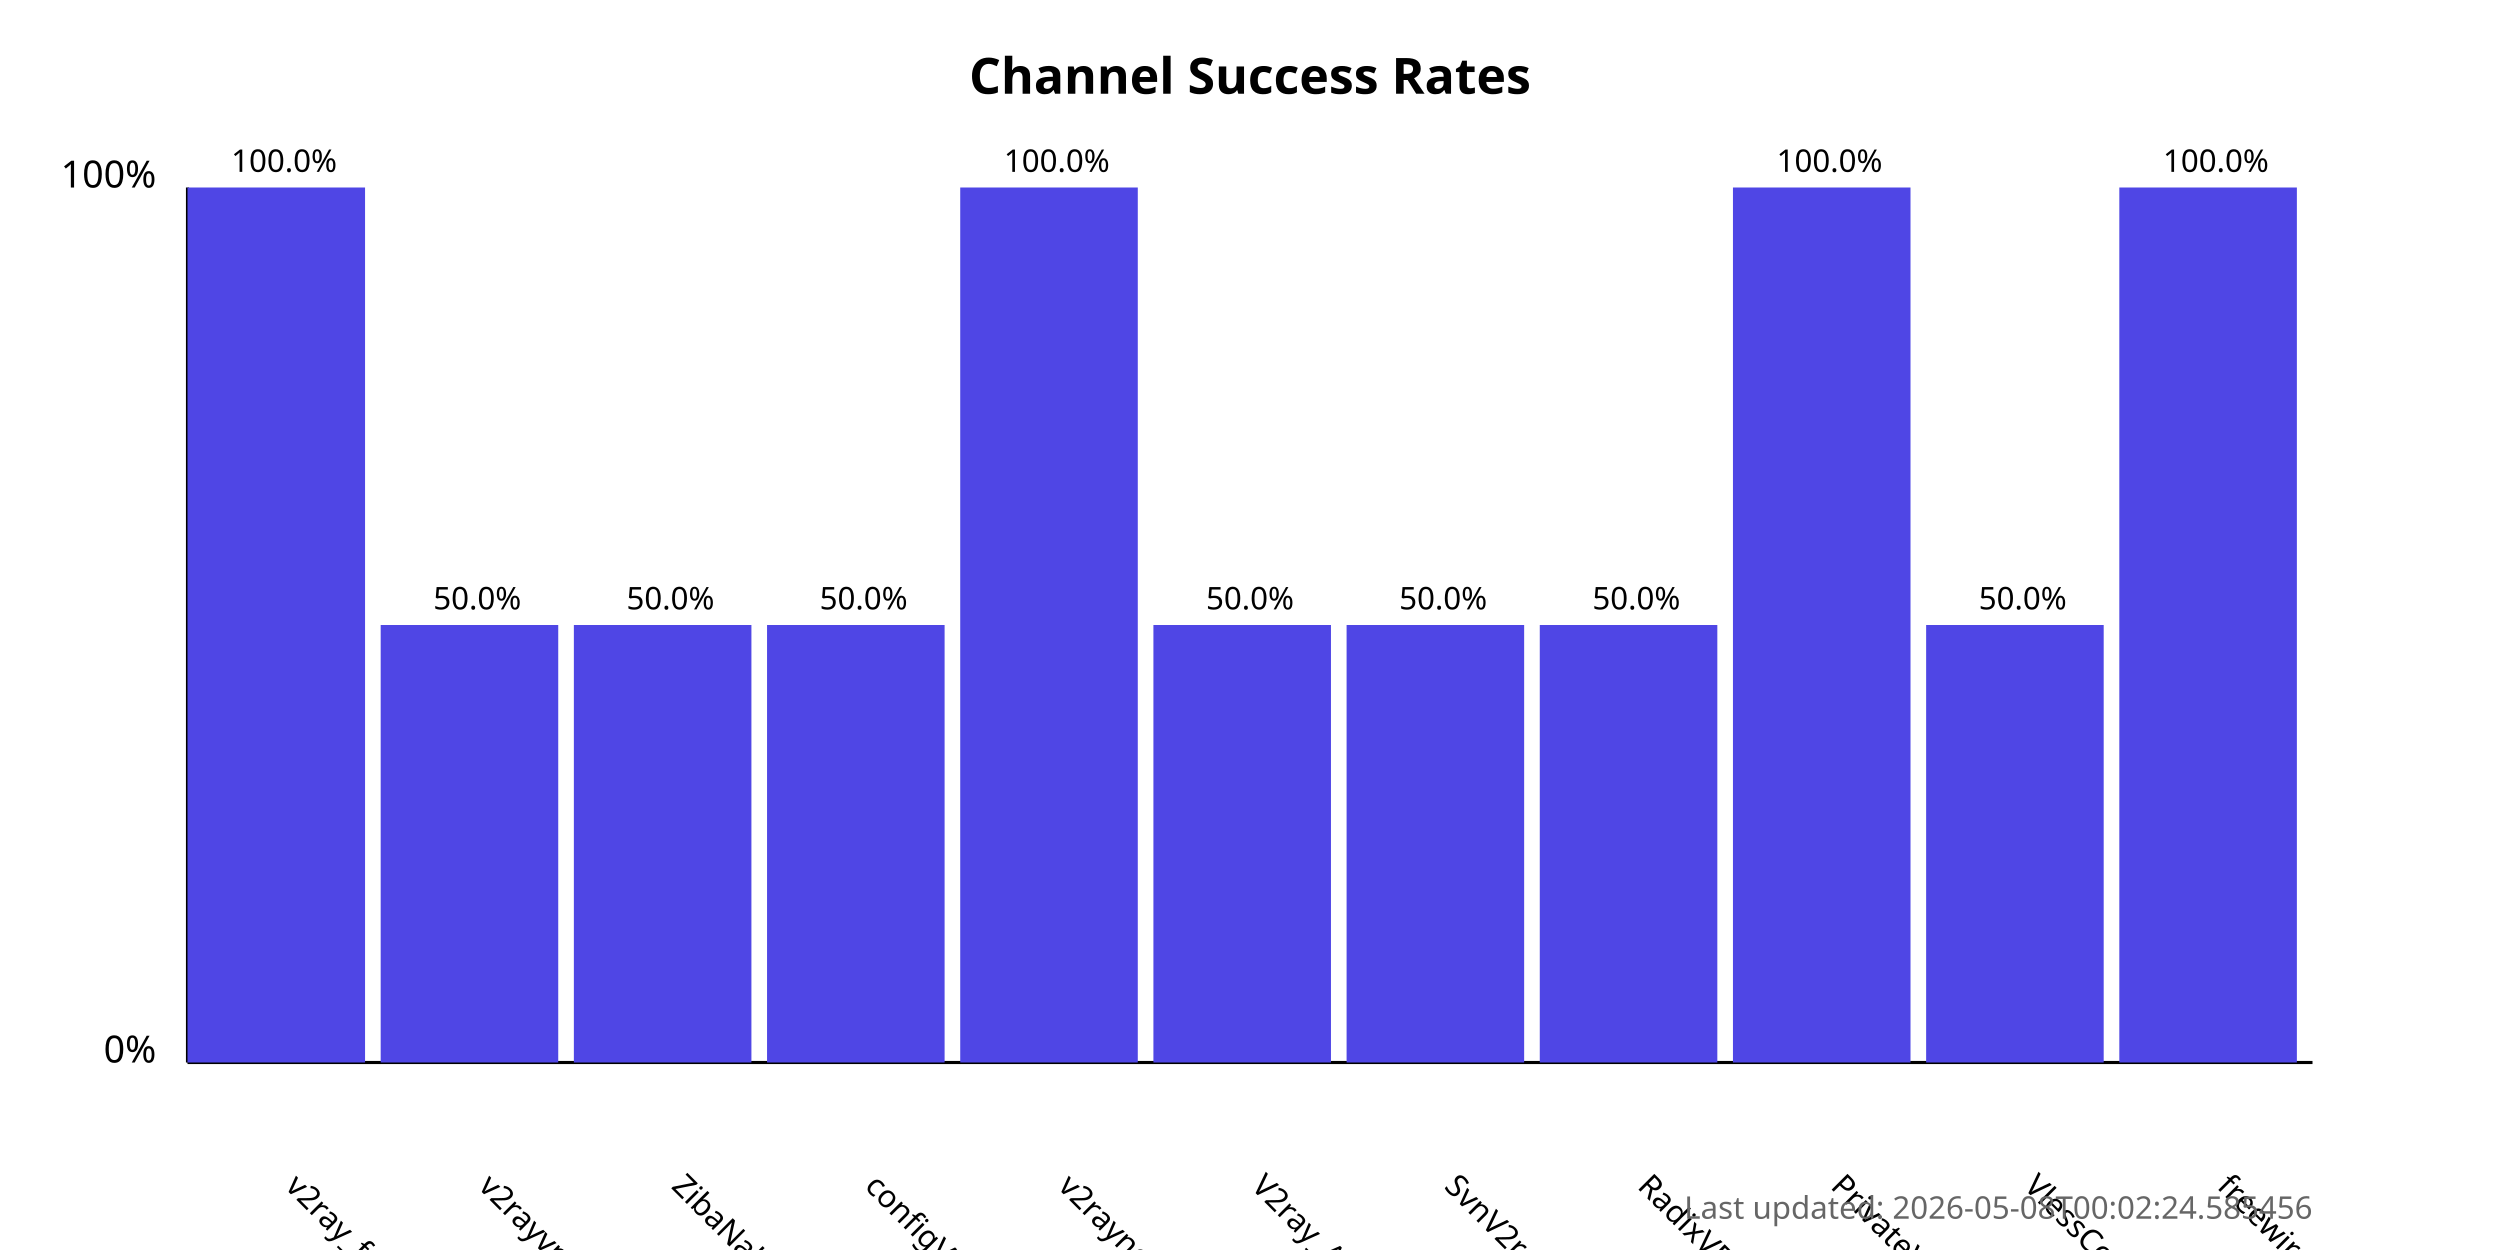
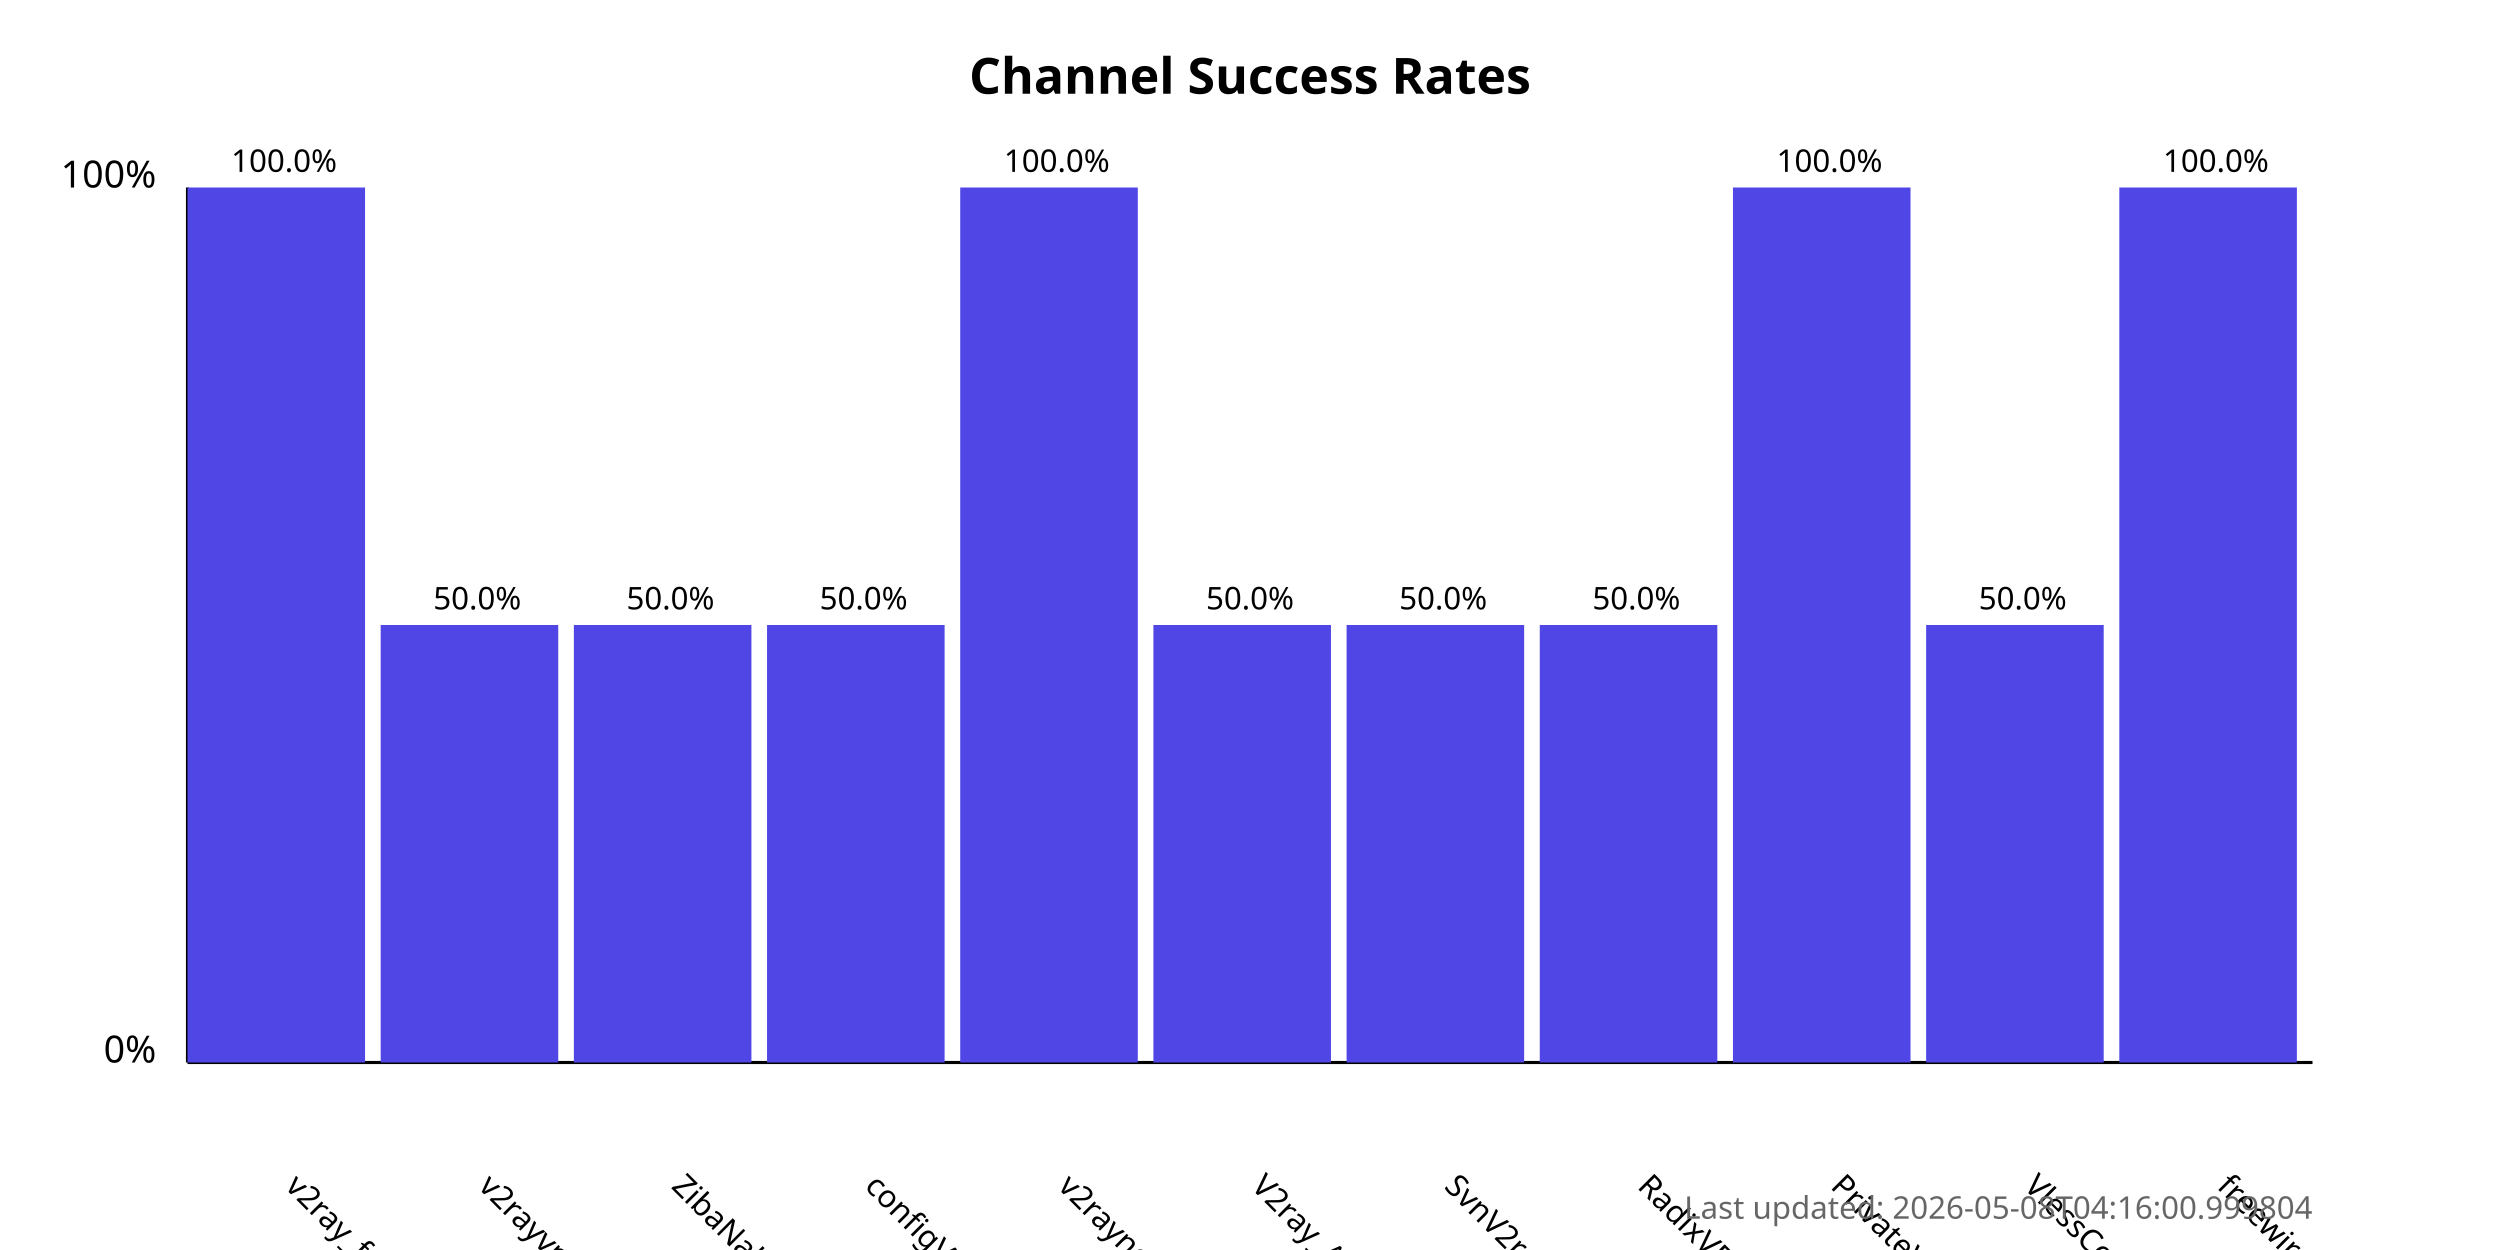
<svg xmlns="http://www.w3.org/2000/svg" width="800" height="400">
  <style>
            .chart-title { font: bold 16px sans-serif; }
            .axis-label { font: 12px sans-serif; }
            .tick-label { font: 10px sans-serif; }
            .bar { fill: #4f46e5; }
            .bar:hover { fill: #6366f1; }
            .timestamp { font: 10px sans-serif; fill: #666; }
        </style>
  <text x="400.0" y="30" text-anchor="middle" class="chart-title">
            Channel Success Rates
        </text>
  <line x1="60" y1="340" x2="60" y2="60" stroke="black" stroke-width="1" />
  <line x1="60" y1="340" x2="740" y2="340" stroke="black" stroke-width="1" />
  <text x="50" y="340" text-anchor="end" class="axis-label">0%</text>
  <text x="50" y="60" text-anchor="end" class="axis-label">100%</text>
  <g>
    <rect x="60" y="60.0" width="56.818" height="280.0" class="bar" />
    <text x="90.909" y="380" transform="rotate(45, 90.90909, 380)" text-anchor="start" class="tick-label">
                v2ray_free_conf
            </text>
    <text x="90.909" y="55.0" text-anchor="middle" class="tick-label">
                100.0%
            </text>
  </g>
  <g>
    <rect x="121.818" y="200.0" width="56.818" height="140.0" class="bar" />
    <text x="152.727" y="380" transform="rotate(45, 152.7273, 380)" text-anchor="start" class="tick-label">
                v2rayvpno
            </text>
    <text x="152.727" y="195.0" text-anchor="middle" class="tick-label">
                50.0%
            </text>
  </g>
  <g>
    <rect x="183.636" y="200.0" width="56.818" height="140.0" class="bar" />
    <text x="214.545" y="380" transform="rotate(45, 214.5455, 380)" text-anchor="start" class="tick-label">
                ZibaNabz
            </text>
    <text x="214.545" y="195.0" text-anchor="middle" class="tick-label">
                50.0%
            </text>
  </g>
  <g>
    <rect x="245.455" y="200.0" width="56.818" height="140.0" class="bar" />
    <text x="276.364" y="380" transform="rotate(45, 276.3636, 380)" text-anchor="start" class="tick-label">
                configV2rayForFree
            </text>
    <text x="276.364" y="195.0" text-anchor="middle" class="tick-label">
                50.0%
            </text>
  </g>
  <g>
    <rect x="307.273" y="60.0" width="56.818" height="280.0" class="bar" />
    <text x="338.182" y="380" transform="rotate(45, 338.1818, 380)" text-anchor="start" class="tick-label">
                v2rayngvpn
            </text>
    <text x="338.182" y="55.0" text-anchor="middle" class="tick-label">
                100.0%
            </text>
  </g>
  <g>
    <rect x="369.091" y="200.0" width="56.818" height="140.0" class="bar" />
    <text x="400.0" y="380" transform="rotate(45, 400.0, 380)" text-anchor="start" class="tick-label">
                V2ray_Alpha
            </text>
    <text x="400.0" y="195.0" text-anchor="middle" class="tick-label">
                50.0%
            </text>
  </g>
  <g>
    <rect x="430.909" y="200.0" width="56.818" height="140.0" class="bar" />
    <text x="461.818" y="380" transform="rotate(45, 461.8182, 380)" text-anchor="start" class="tick-label">
                SvnV2ray
            </text>
    <text x="461.818" y="195.0" text-anchor="middle" class="tick-label">
                50.0%
            </text>
  </g>
  <g>
    <rect x="492.727" y="200.0" width="56.818" height="140.0" class="bar" />
    <text x="523.636" y="380" transform="rotate(45, 523.6364, 380)" text-anchor="start" class="tick-label">
                RadixVPN
            </text>
    <text x="523.636" y="195.0" text-anchor="middle" class="tick-label">
                50.0%
            </text>
  </g>
  <g>
    <rect x="554.545" y="60.0" width="56.818" height="280.0" class="bar" />
    <text x="585.455" y="380" transform="rotate(45, 585.4545, 380)" text-anchor="start" class="tick-label">
                PrivateVPNs
            </text>
    <text x="585.455" y="55.0" text-anchor="middle" class="tick-label">
                100.0%
            </text>
  </g>
  <g>
    <rect x="616.364" y="200.0" width="56.818" height="140.0" class="bar" />
    <text x="647.273" y="380" transform="rotate(45, 647.2727, 380)" text-anchor="start" class="tick-label">
                VlessConfig
            </text>
    <text x="647.273" y="195.0" text-anchor="middle" class="tick-label">
                50.0%
            </text>
  </g>
  <g>
    <rect x="678.182" y="60.0" width="56.818" height="280.0" class="bar" />
    <text x="709.091" y="380" transform="rotate(45, 709.0909, 380)" text-anchor="start" class="tick-label">
                freewireguard
            </text>
    <text x="709.091" y="55.0" text-anchor="middle" class="tick-label">
                100.0%
            </text>
  </g>
  <text x="740" y="390" text-anchor="end" class="timestamp">
-             Last updated: 2026-05-08T00:02:24.585456
+             Last updated: 2026-05-08T04:16:00.999804
        </text>
</svg>
